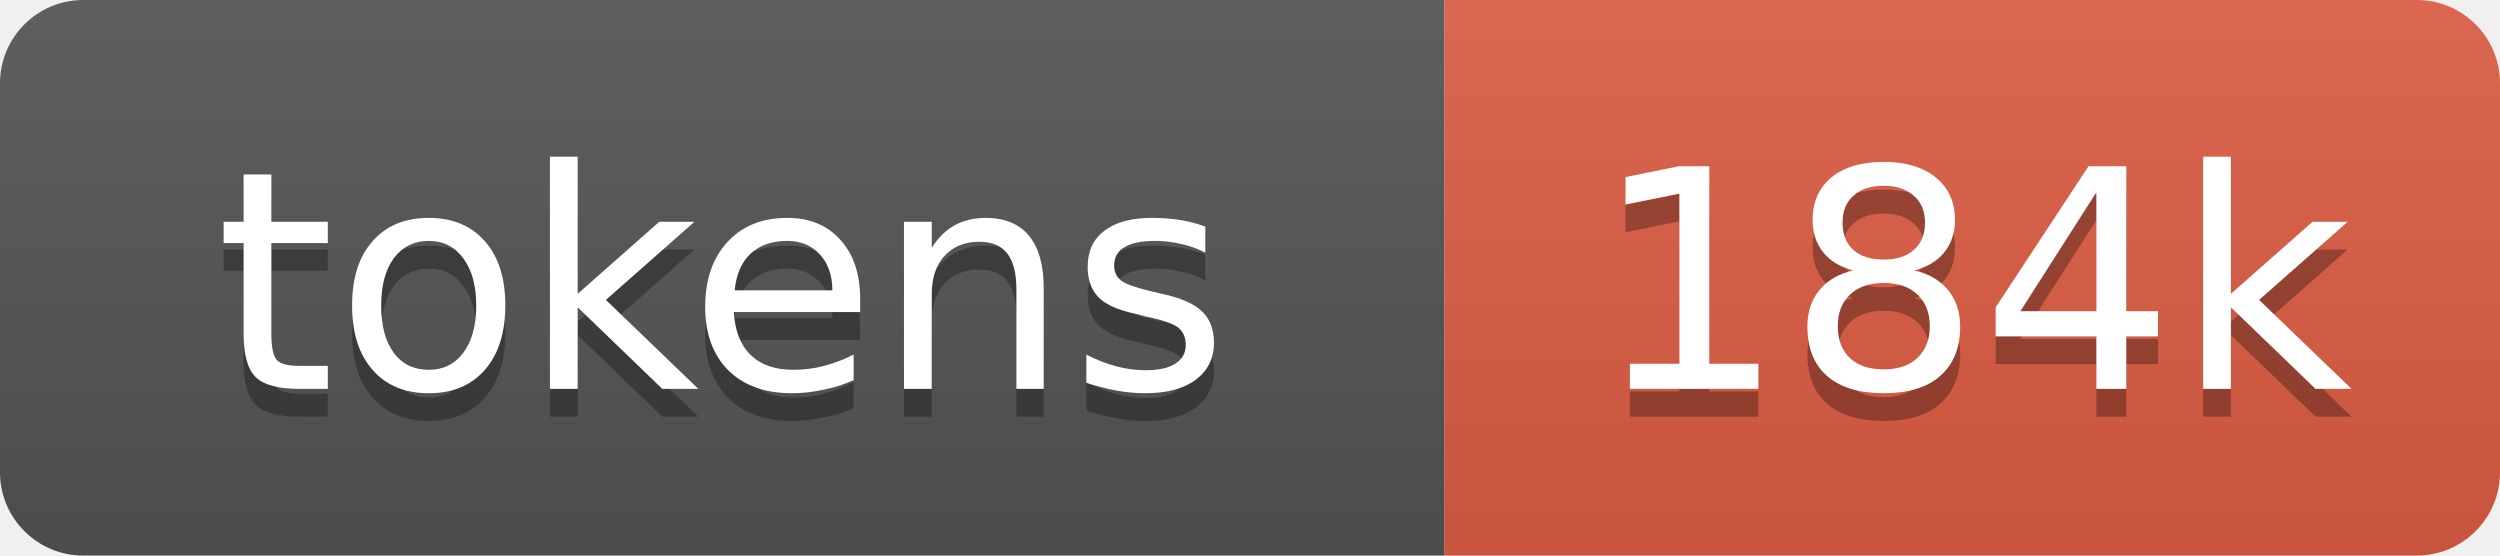
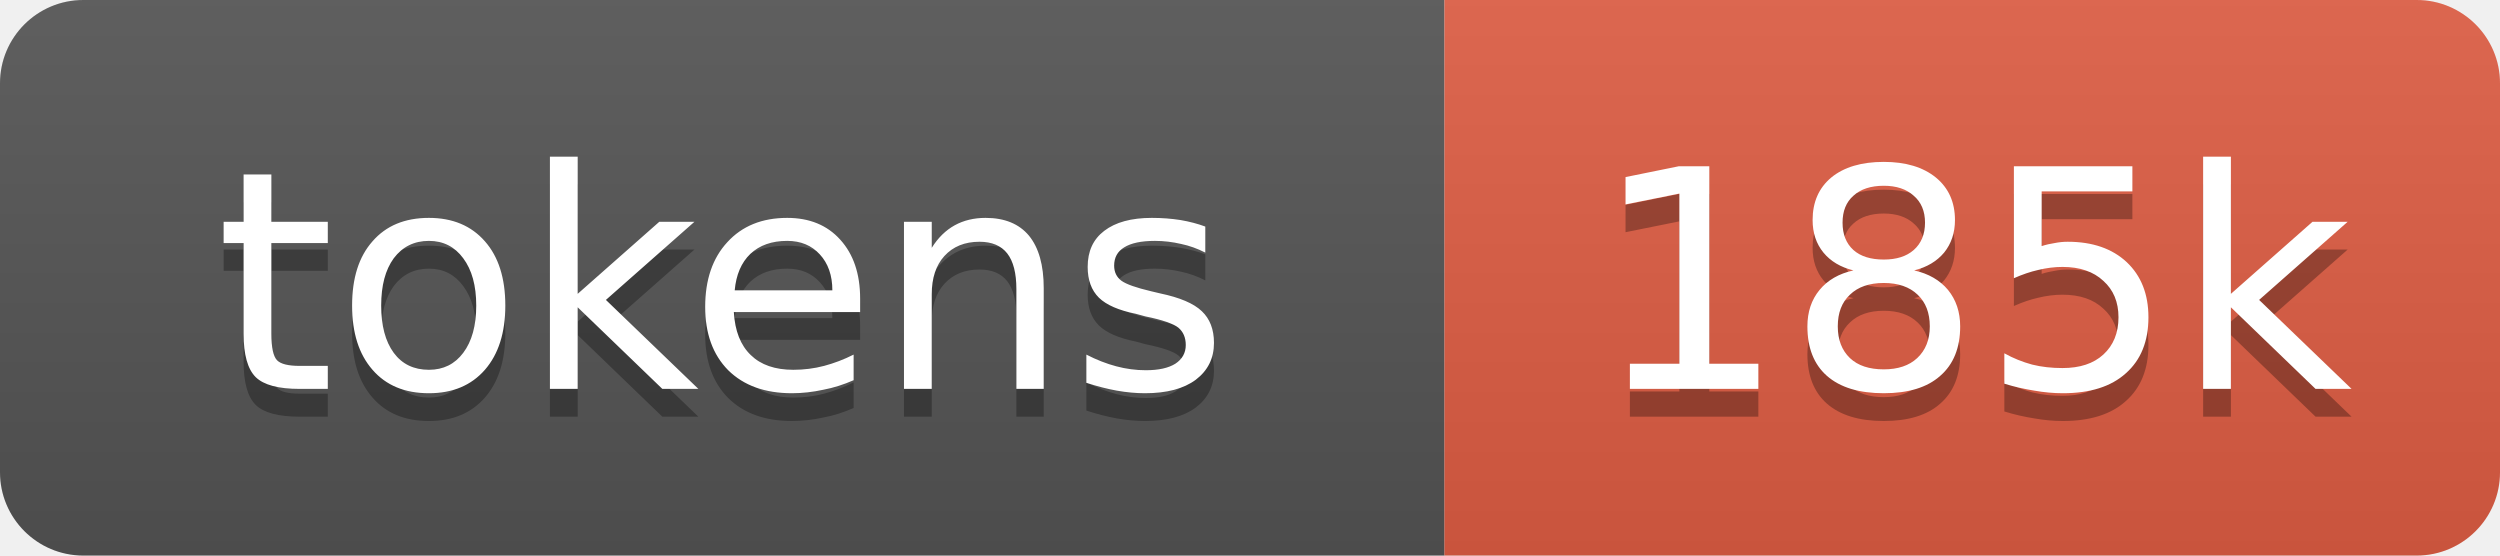
- <svg xmlns="http://www.w3.org/2000/svg" xmlns:xlink="http://www.w3.org/1999/xlink" width="90" height="20" role="img" aria-label="184k tokens, 92% of context window">
+ <svg xmlns="http://www.w3.org/2000/svg" xmlns:xlink="http://www.w3.org/1999/xlink" width="90" height="20" role="img" aria-label="185k tokens, 92% of context window">
  <linearGradient id="s" x2="0" y2="100%">
    <stop offset="0" stop-color="#bbb" stop-opacity=".1" />
    <stop offset="1" stop-opacity=".1" />
  </linearGradient>
  <clipPath id="r">
    <rect width="90" height="20" rx="3" fill="#fff" />
  </clipPath>
  <a xlink:href="https://github.com/nanocoai/nanoclaw/tree/main/repo-tokens">
    <g clip-path="url(#r)">
      <rect width="52" height="20" fill="#555" />
      <rect x="52" width="38" height="20" fill="#e05d44" />
      <rect width="90" height="20" fill="url(#s)" />
      <g fill="#fff" text-anchor="middle" font-family="Verdana,Geneva,DejaVu Sans,sans-serif" font-size="11">
        <text aria-hidden="true" x="26" y="15" fill="#010101" fill-opacity=".3">tokens</text>
        <text x="26" y="14">tokens</text>
-         <text aria-hidden="true" x="71" y="15" fill="#010101" fill-opacity=".3">184k</text>
-         <text x="71" y="14">184k</text>
+         <text aria-hidden="true" x="71" y="15" fill="#010101" fill-opacity=".3">185k</text>
+         <text x="71" y="14">185k</text>
      </g>
    </g>
  </a>
</svg>
